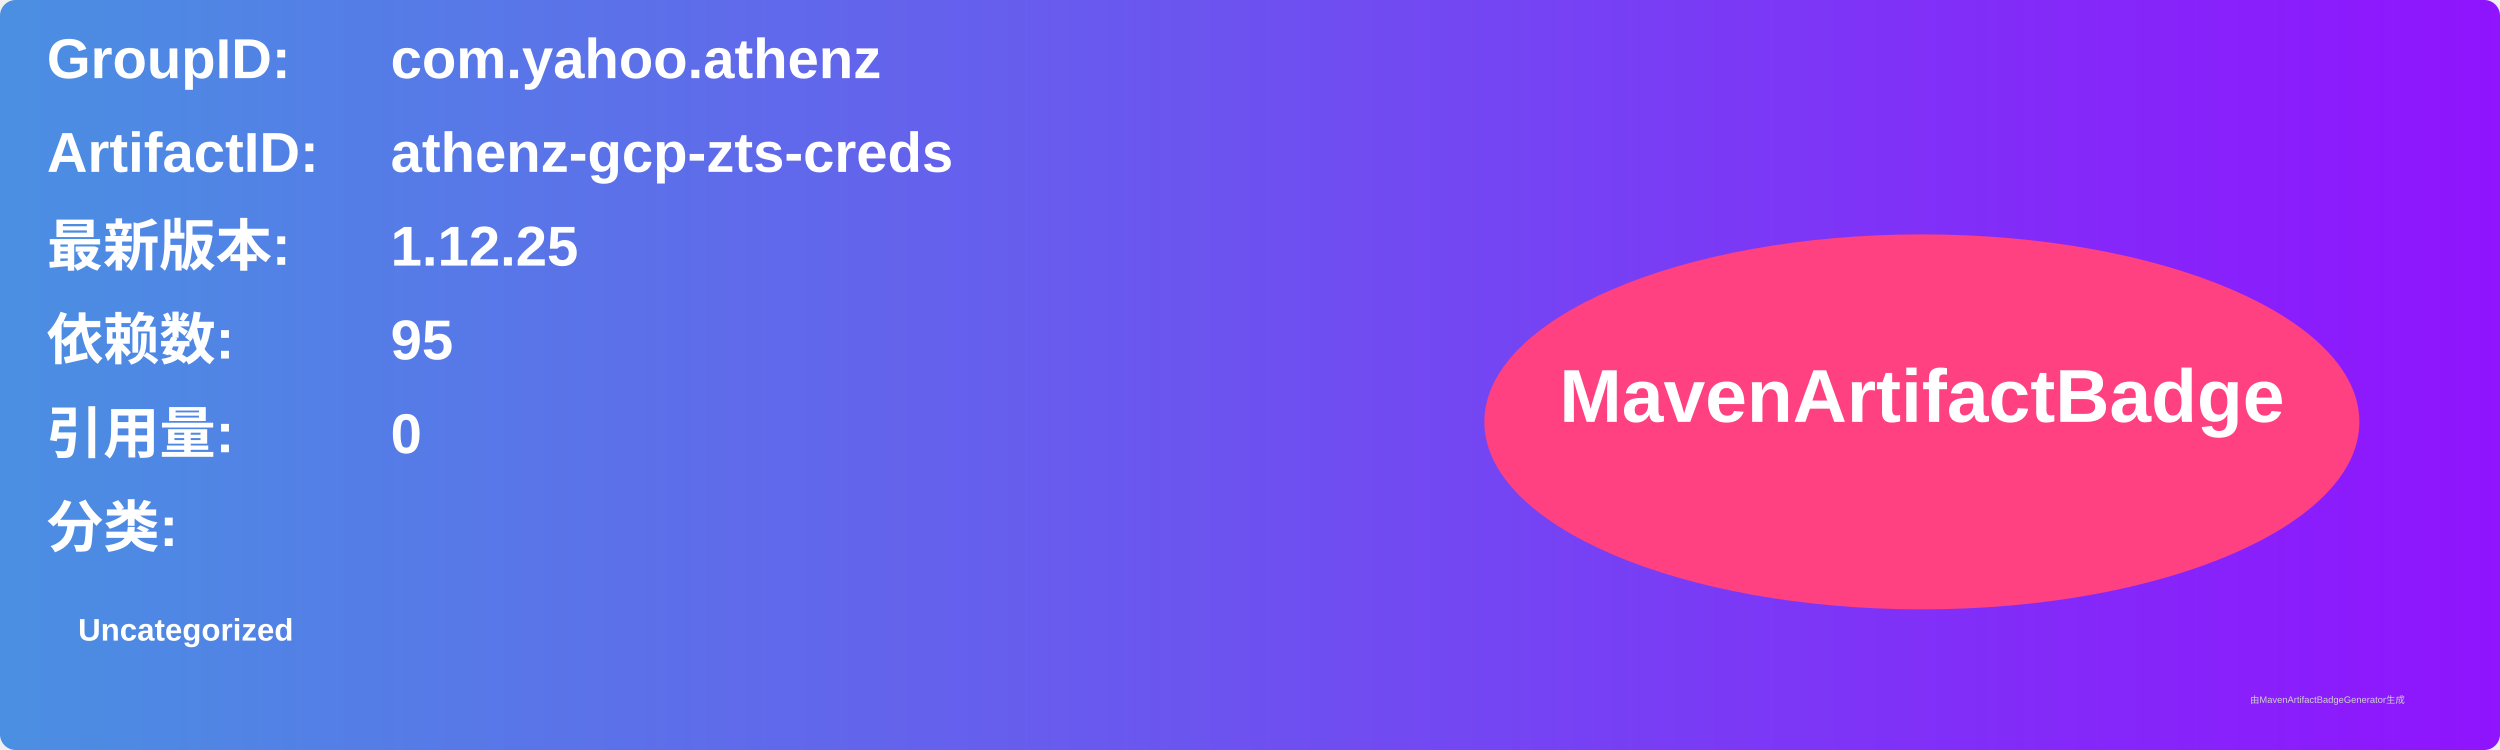
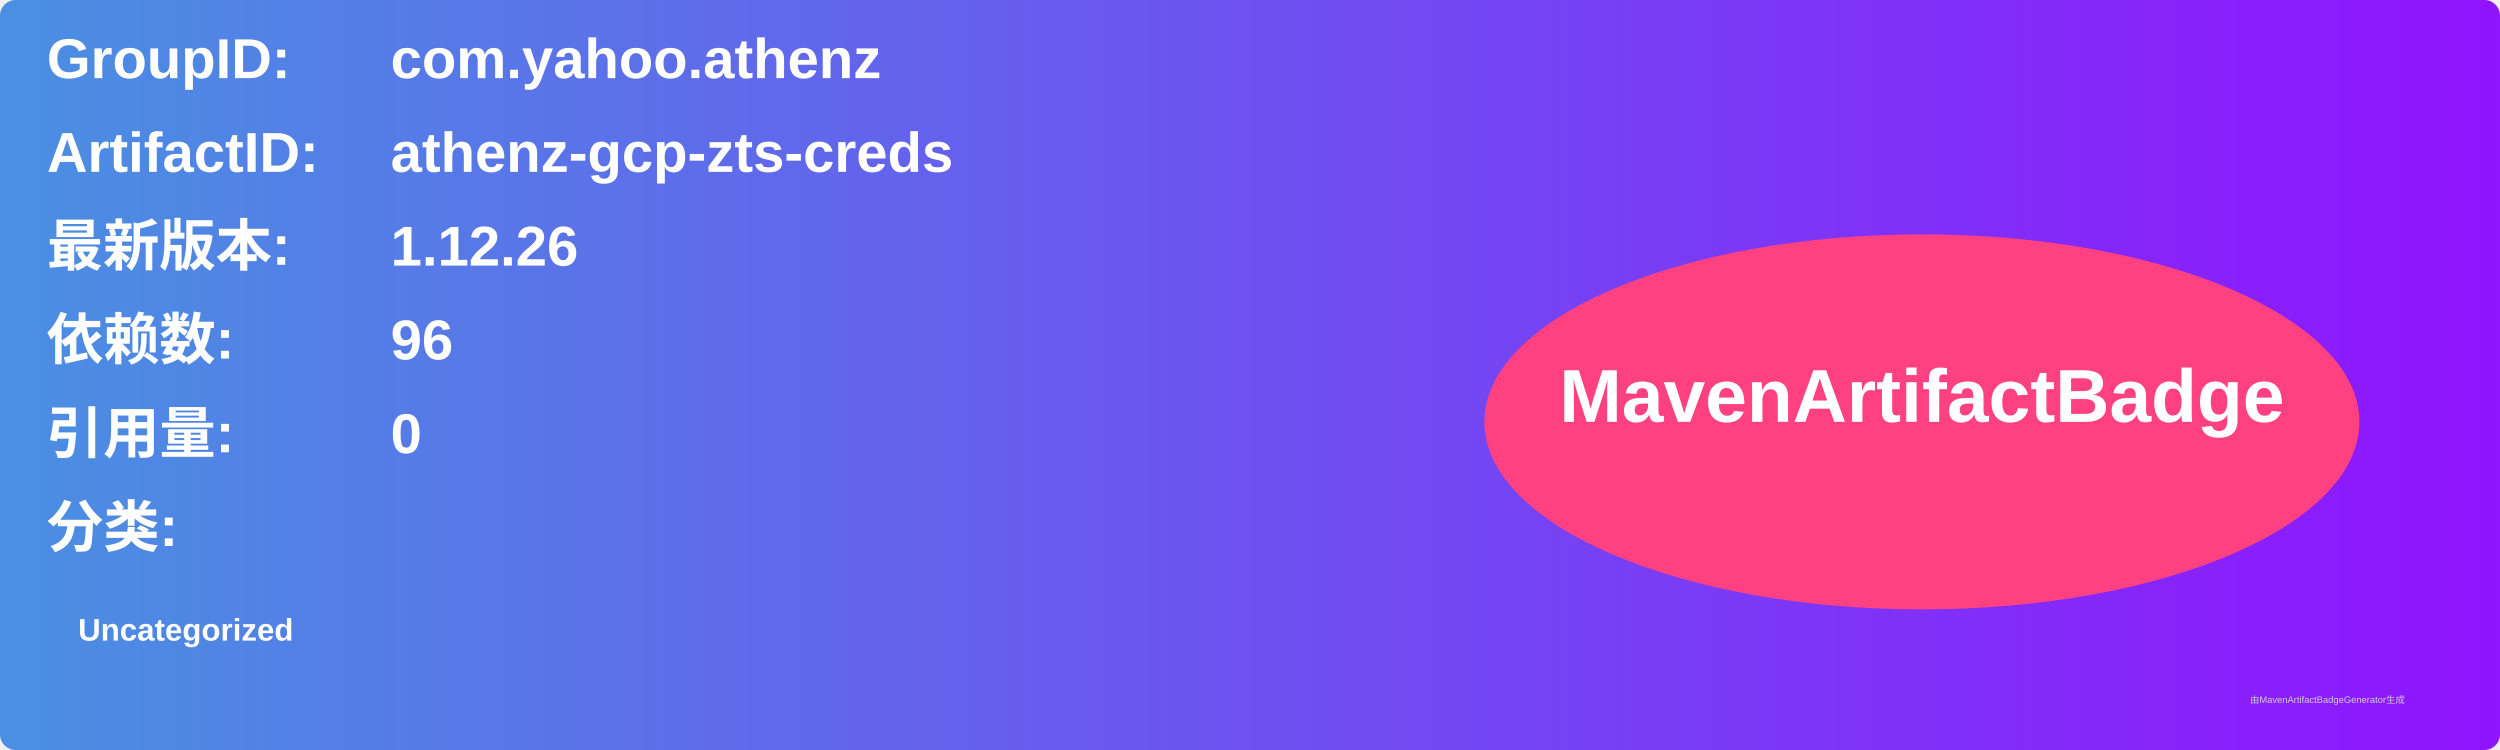
<svg xmlns="http://www.w3.org/2000/svg" width="800" height="240" viewBox="0 0 800 240">
  <linearGradient id="grad" x1="0%" y1="0%" x2="100%" y2="0%">
    <stop offset="0%" stop-color="#4a90e2" />
    <stop offset="100%" stop-color="#9013fe" />
  </linearGradient>
  <rect width="100%" height="100%" rx="5" ry="5" fill="url(#grad)" />
  <g transform="translate(15, 15)">
    <text x="0" y="10" font-family="Arial" font-size="18" fill="white" font-weight="bold" width="260">GroupID:</text>
    <text x="110" y="10" font-family="Arial" font-size="18" fill="white" font-weight="bold" width="460">com.yahoo.athenz</text>
    <text x="0" y="40" font-family="Arial" font-size="18" fill="white" font-weight="bold" width="260">ArtifactID:</text>
    <text x="110" y="40" font-family="Arial" font-size="18" fill="white" font-weight="bold" width="460">athenz-gcp-zts-creds</text>
    <text x="0" y="70" font-family="Arial" font-size="18" fill="white" font-weight="bold">最新版本:</text>
    <text x="110" y="70" font-family="Arial" font-size="18" fill="white" font-weight="bold">
-       <tspan font-weight="bold">1.12.25</tspan>
+       <tspan font-weight="bold">1.12.26</tspan>
    </text>
    <text x="0" y="100" font-family="Arial" font-size="18" fill="white" font-weight="bold">依赖数: </text>
    <text x="110" y="100" font-family="Arial" font-size="18" fill="white">
-       <tspan font-weight="bold">95</tspan>
+       <tspan font-weight="bold">96</tspan>
    </text>
    <text x="0" y="130" font-family="Arial" font-size="18" fill="white" font-weight="bold">引用量: </text>
    <text x="110" y="130" font-family="Arial" font-size="18" fill="white">
      <tspan font-weight="bold">0</tspan>
    </text>
    <text x="0" y="160" font-family="Arial" font-size="18" fill="white" font-weight="bold">分类:</text>
    <text x="10" y="190" font-family="Arial" font-size="10" fill="white">
      <tspan font-weight="bold">Uncategorized</tspan>
    </text>
    <ellipse cx="600" cy="120" rx="140" ry="60" fill="#ff4081" />
    <text x="600" y="120" text-anchor="middle" font-family="Arial" font-size="24" fill="white" font-weight="bold">MavenArtifactBadge</text>
  </g>
  <text x="720" y="225" font-family="Arial" font-size="3" fill="#d0d0d0">由MavenArtifactBadgeGenerator生成</text>
</svg>
